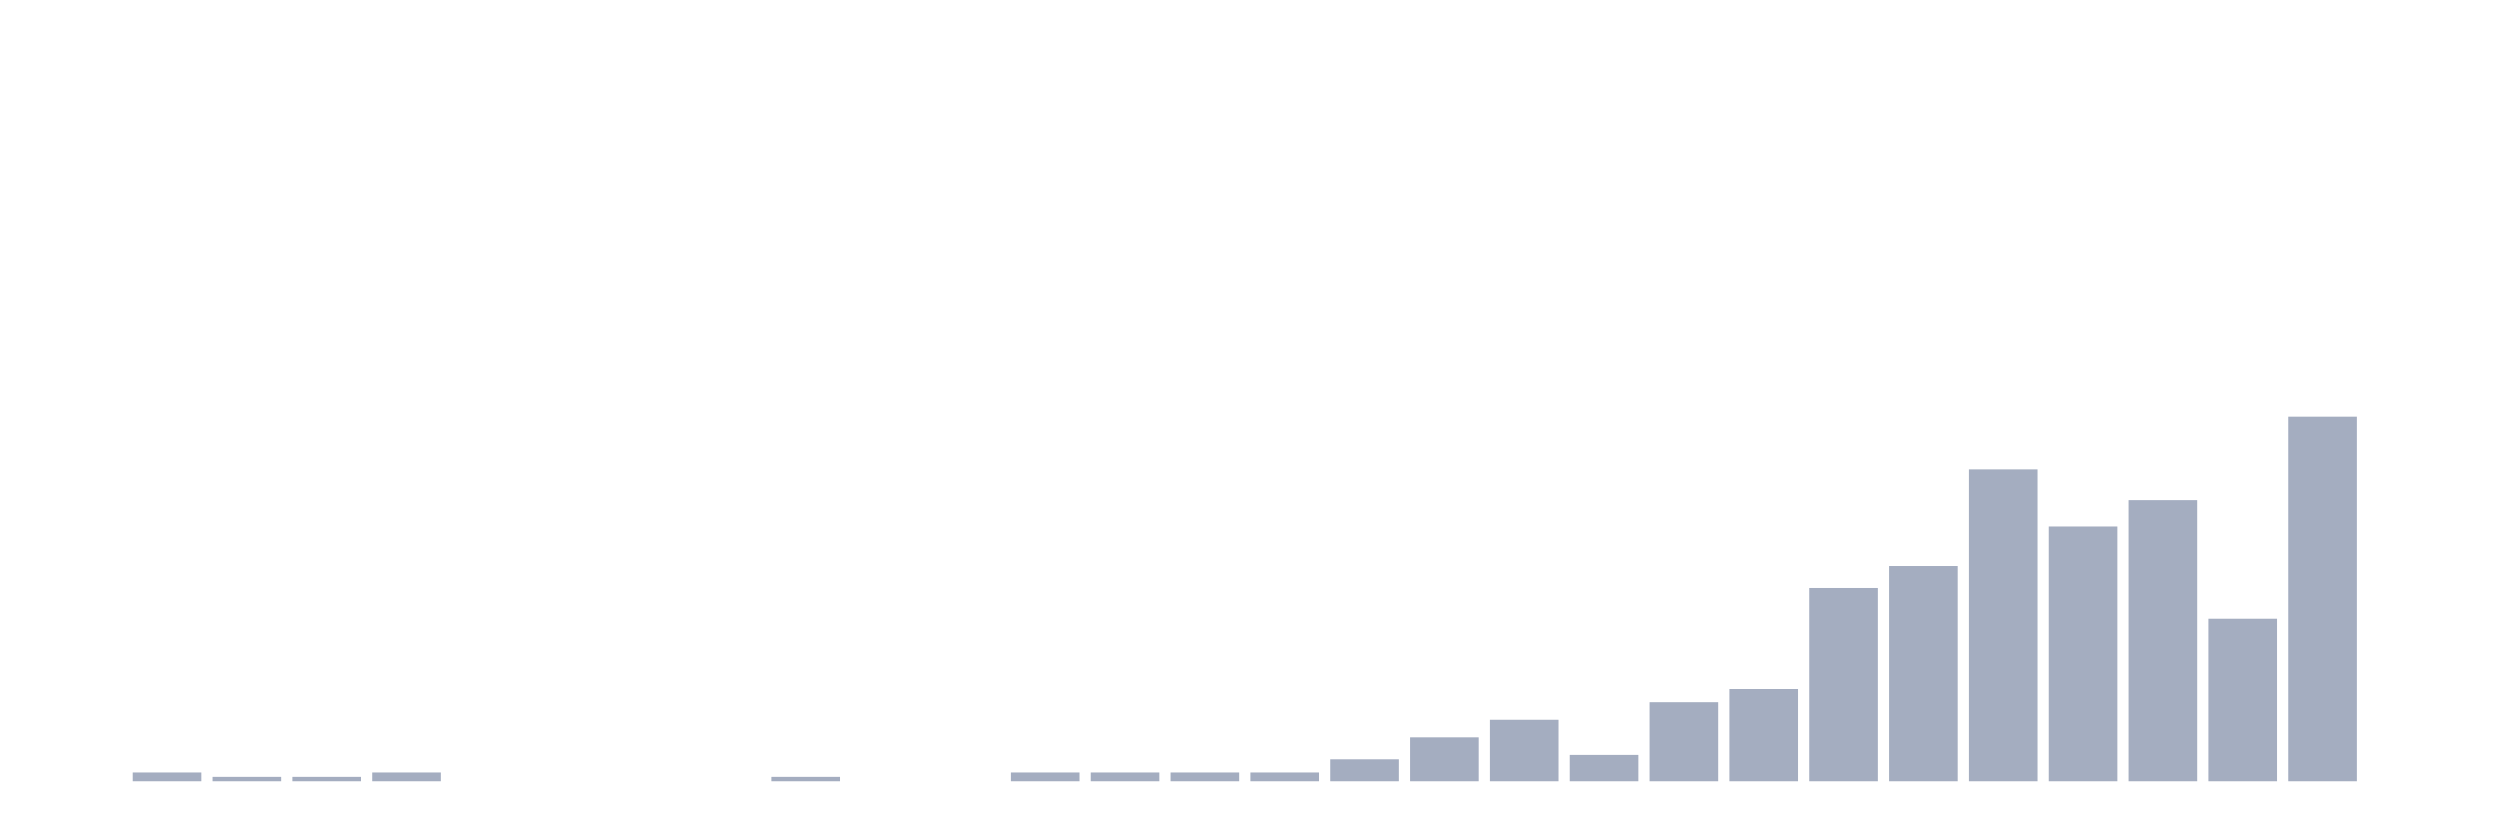
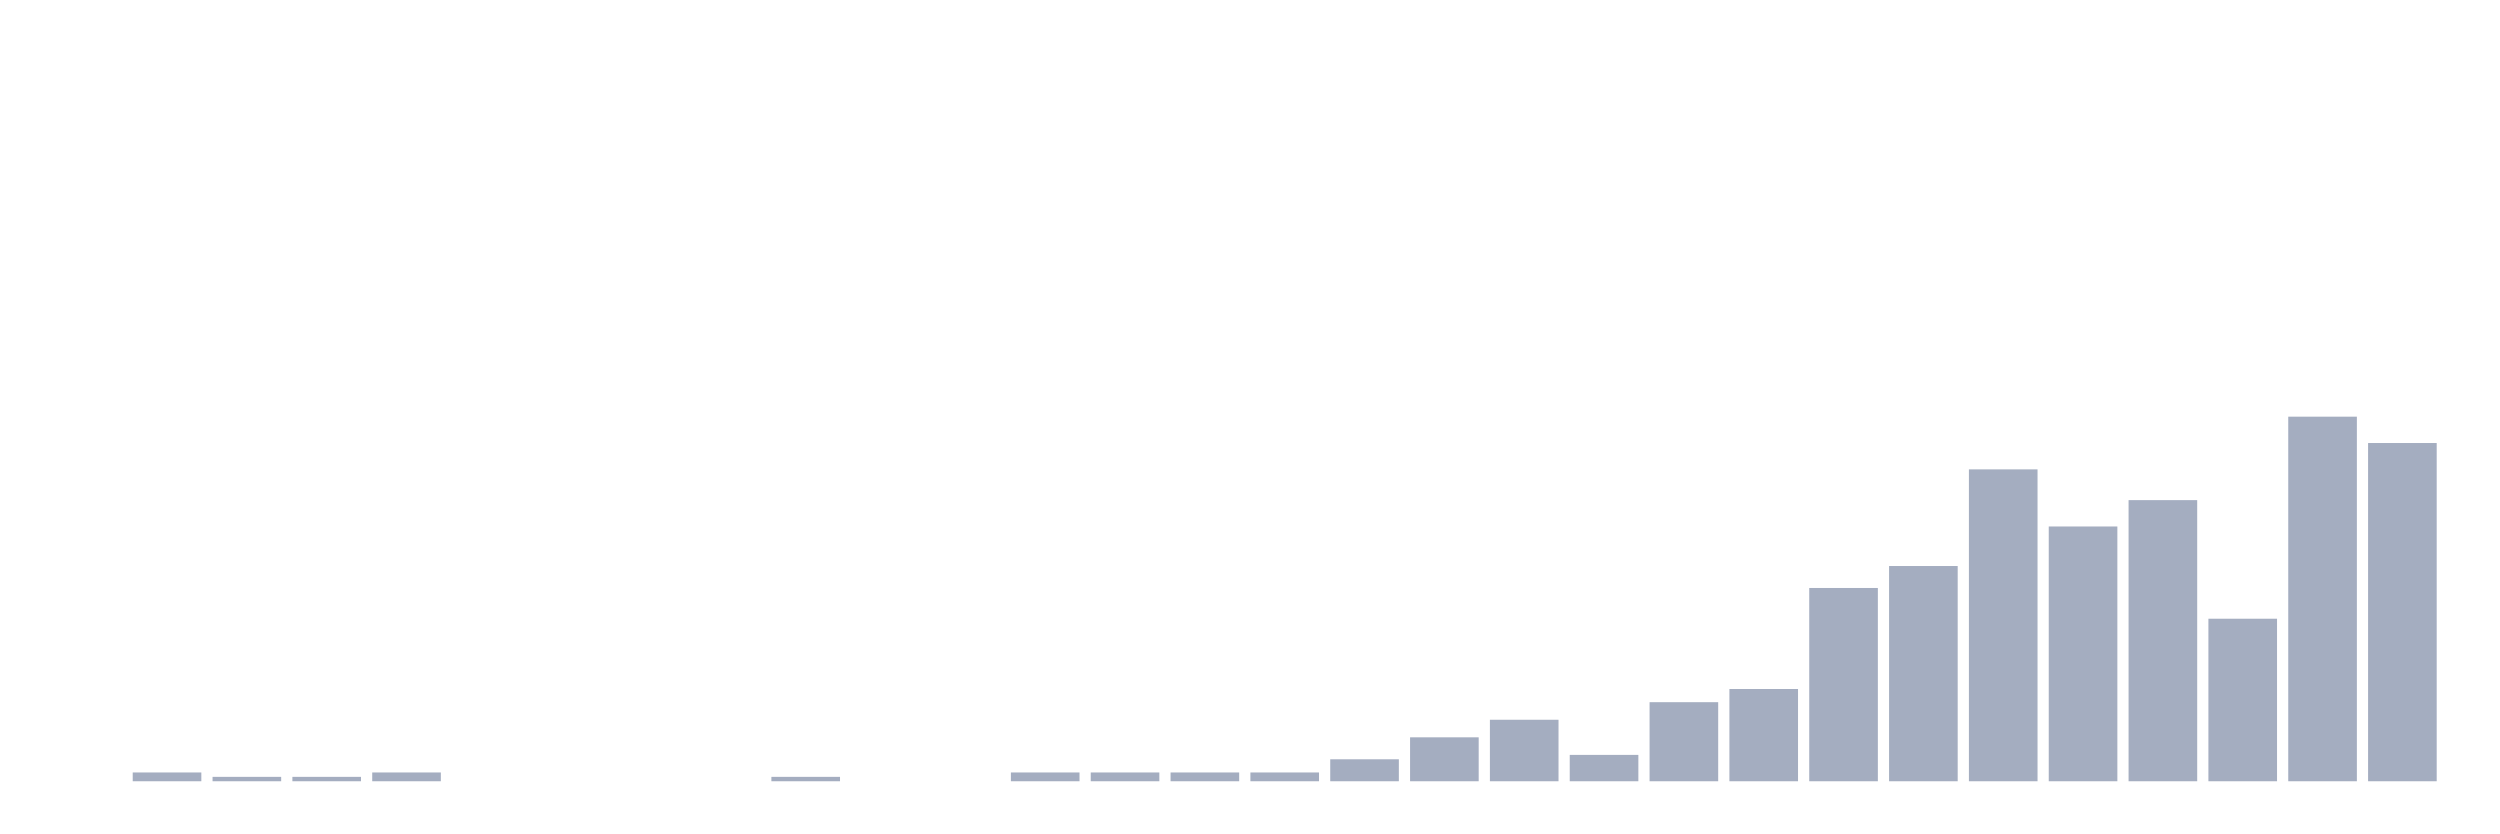
<svg xmlns="http://www.w3.org/2000/svg" viewBox="0 0 480 160">
  <g transform="translate(10,10)">
    <rect class="bar" x="0.153" width="13.175" y="140" height="0" fill="rgb(164,173,192)" />
    <rect class="bar" x="15.482" width="13.175" y="138.313" height="1.687" fill="rgb(164,173,192)" />
    <rect class="bar" x="30.81" width="13.175" y="139.157" height="0.843" fill="rgb(164,173,192)" />
    <rect class="bar" x="46.138" width="13.175" y="139.157" height="0.843" fill="rgb(164,173,192)" />
    <rect class="bar" x="61.466" width="13.175" y="138.313" height="1.687" fill="rgb(164,173,192)" />
    <rect class="bar" x="76.794" width="13.175" y="140" height="0" fill="rgb(164,173,192)" />
    <rect class="bar" x="92.123" width="13.175" y="140" height="0" fill="rgb(164,173,192)" />
    <rect class="bar" x="107.451" width="13.175" y="140" height="0" fill="rgb(164,173,192)" />
    <rect class="bar" x="122.779" width="13.175" y="140" height="0" fill="rgb(164,173,192)" />
    <rect class="bar" x="138.107" width="13.175" y="139.157" height="0.843" fill="rgb(164,173,192)" />
    <rect class="bar" x="153.436" width="13.175" y="140" height="0" fill="rgb(164,173,192)" />
    <rect class="bar" x="168.764" width="13.175" y="140" height="0" fill="rgb(164,173,192)" />
    <rect class="bar" x="184.092" width="13.175" y="138.313" height="1.687" fill="rgb(164,173,192)" />
    <rect class="bar" x="199.42" width="13.175" y="138.313" height="1.687" fill="rgb(164,173,192)" />
    <rect class="bar" x="214.748" width="13.175" y="138.313" height="1.687" fill="rgb(164,173,192)" />
    <rect class="bar" x="230.077" width="13.175" y="138.313" height="1.687" fill="rgb(164,173,192)" />
    <rect class="bar" x="245.405" width="13.175" y="135.783" height="4.217" fill="rgb(164,173,192)" />
    <rect class="bar" x="260.733" width="13.175" y="131.566" height="8.434" fill="rgb(164,173,192)" />
    <rect class="bar" x="276.061" width="13.175" y="128.193" height="11.807" fill="rgb(164,173,192)" />
    <rect class="bar" x="291.39" width="13.175" y="134.94" height="5.06" fill="rgb(164,173,192)" />
    <rect class="bar" x="306.718" width="13.175" y="124.819" height="15.181" fill="rgb(164,173,192)" />
    <rect class="bar" x="322.046" width="13.175" y="122.289" height="17.711" fill="rgb(164,173,192)" />
    <rect class="bar" x="337.374" width="13.175" y="102.892" height="37.108" fill="rgb(164,173,192)" />
    <rect class="bar" x="352.702" width="13.175" y="98.675" height="41.325" fill="rgb(164,173,192)" />
    <rect class="bar" x="368.031" width="13.175" y="80.12" height="59.88" fill="rgb(164,173,192)" />
    <rect class="bar" x="383.359" width="13.175" y="91.084" height="48.916" fill="rgb(164,173,192)" />
    <rect class="bar" x="398.687" width="13.175" y="86.024" height="53.976" fill="rgb(164,173,192)" />
    <rect class="bar" x="414.015" width="13.175" y="108.795" height="31.205" fill="rgb(164,173,192)" />
    <rect class="bar" x="429.344" width="13.175" y="70" height="70" fill="rgb(164,173,192)" />
-     <rect class="bar" x="444.672" width="13.175" y="140" height="0" fill="rgb(164,173,192)" />
+     <rect class="bar" x="444.672" width="13.175" y="75.06" height="64.94" fill="rgb(164,173,192)" />
  </g>
</svg>
